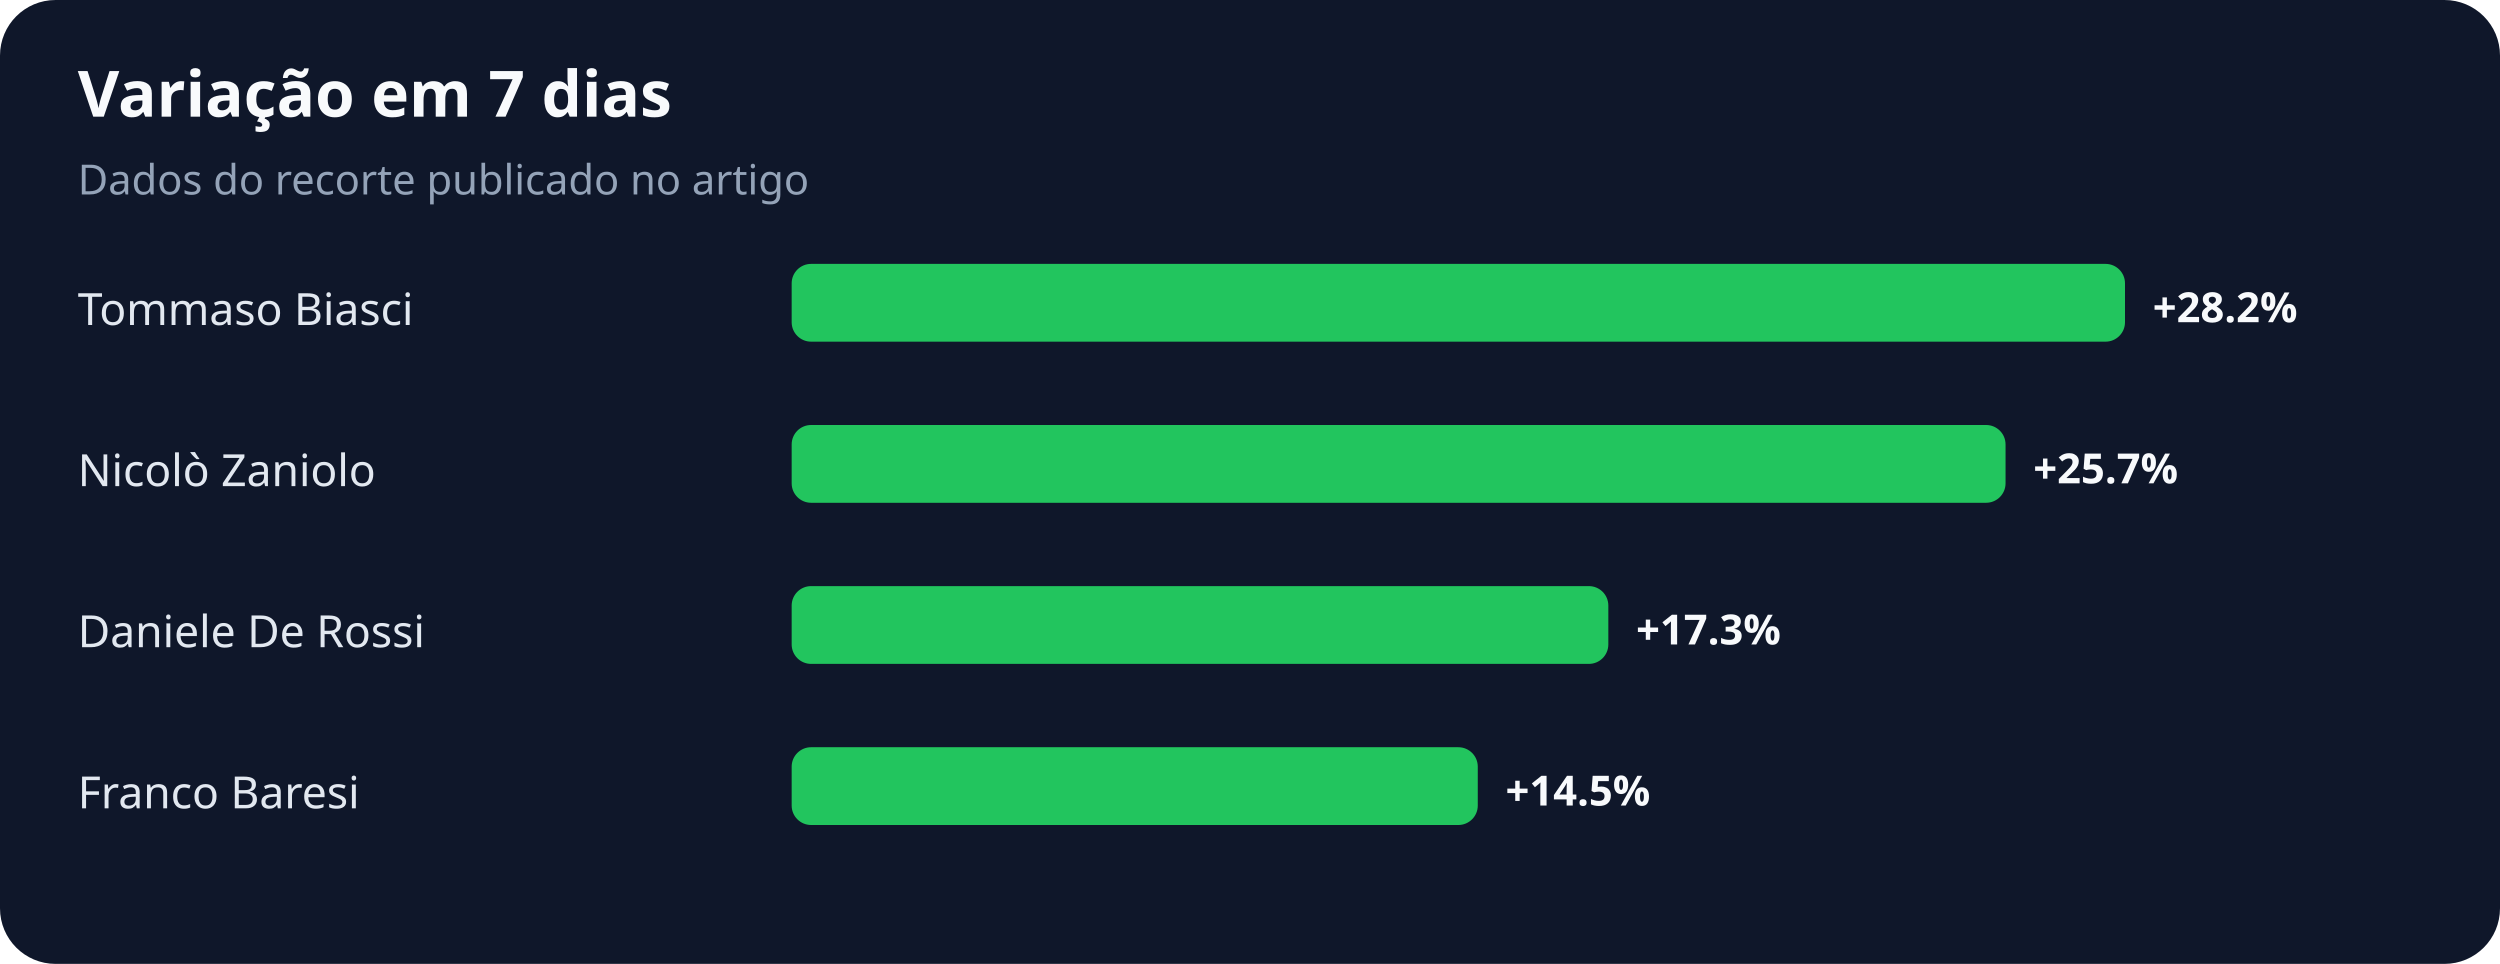
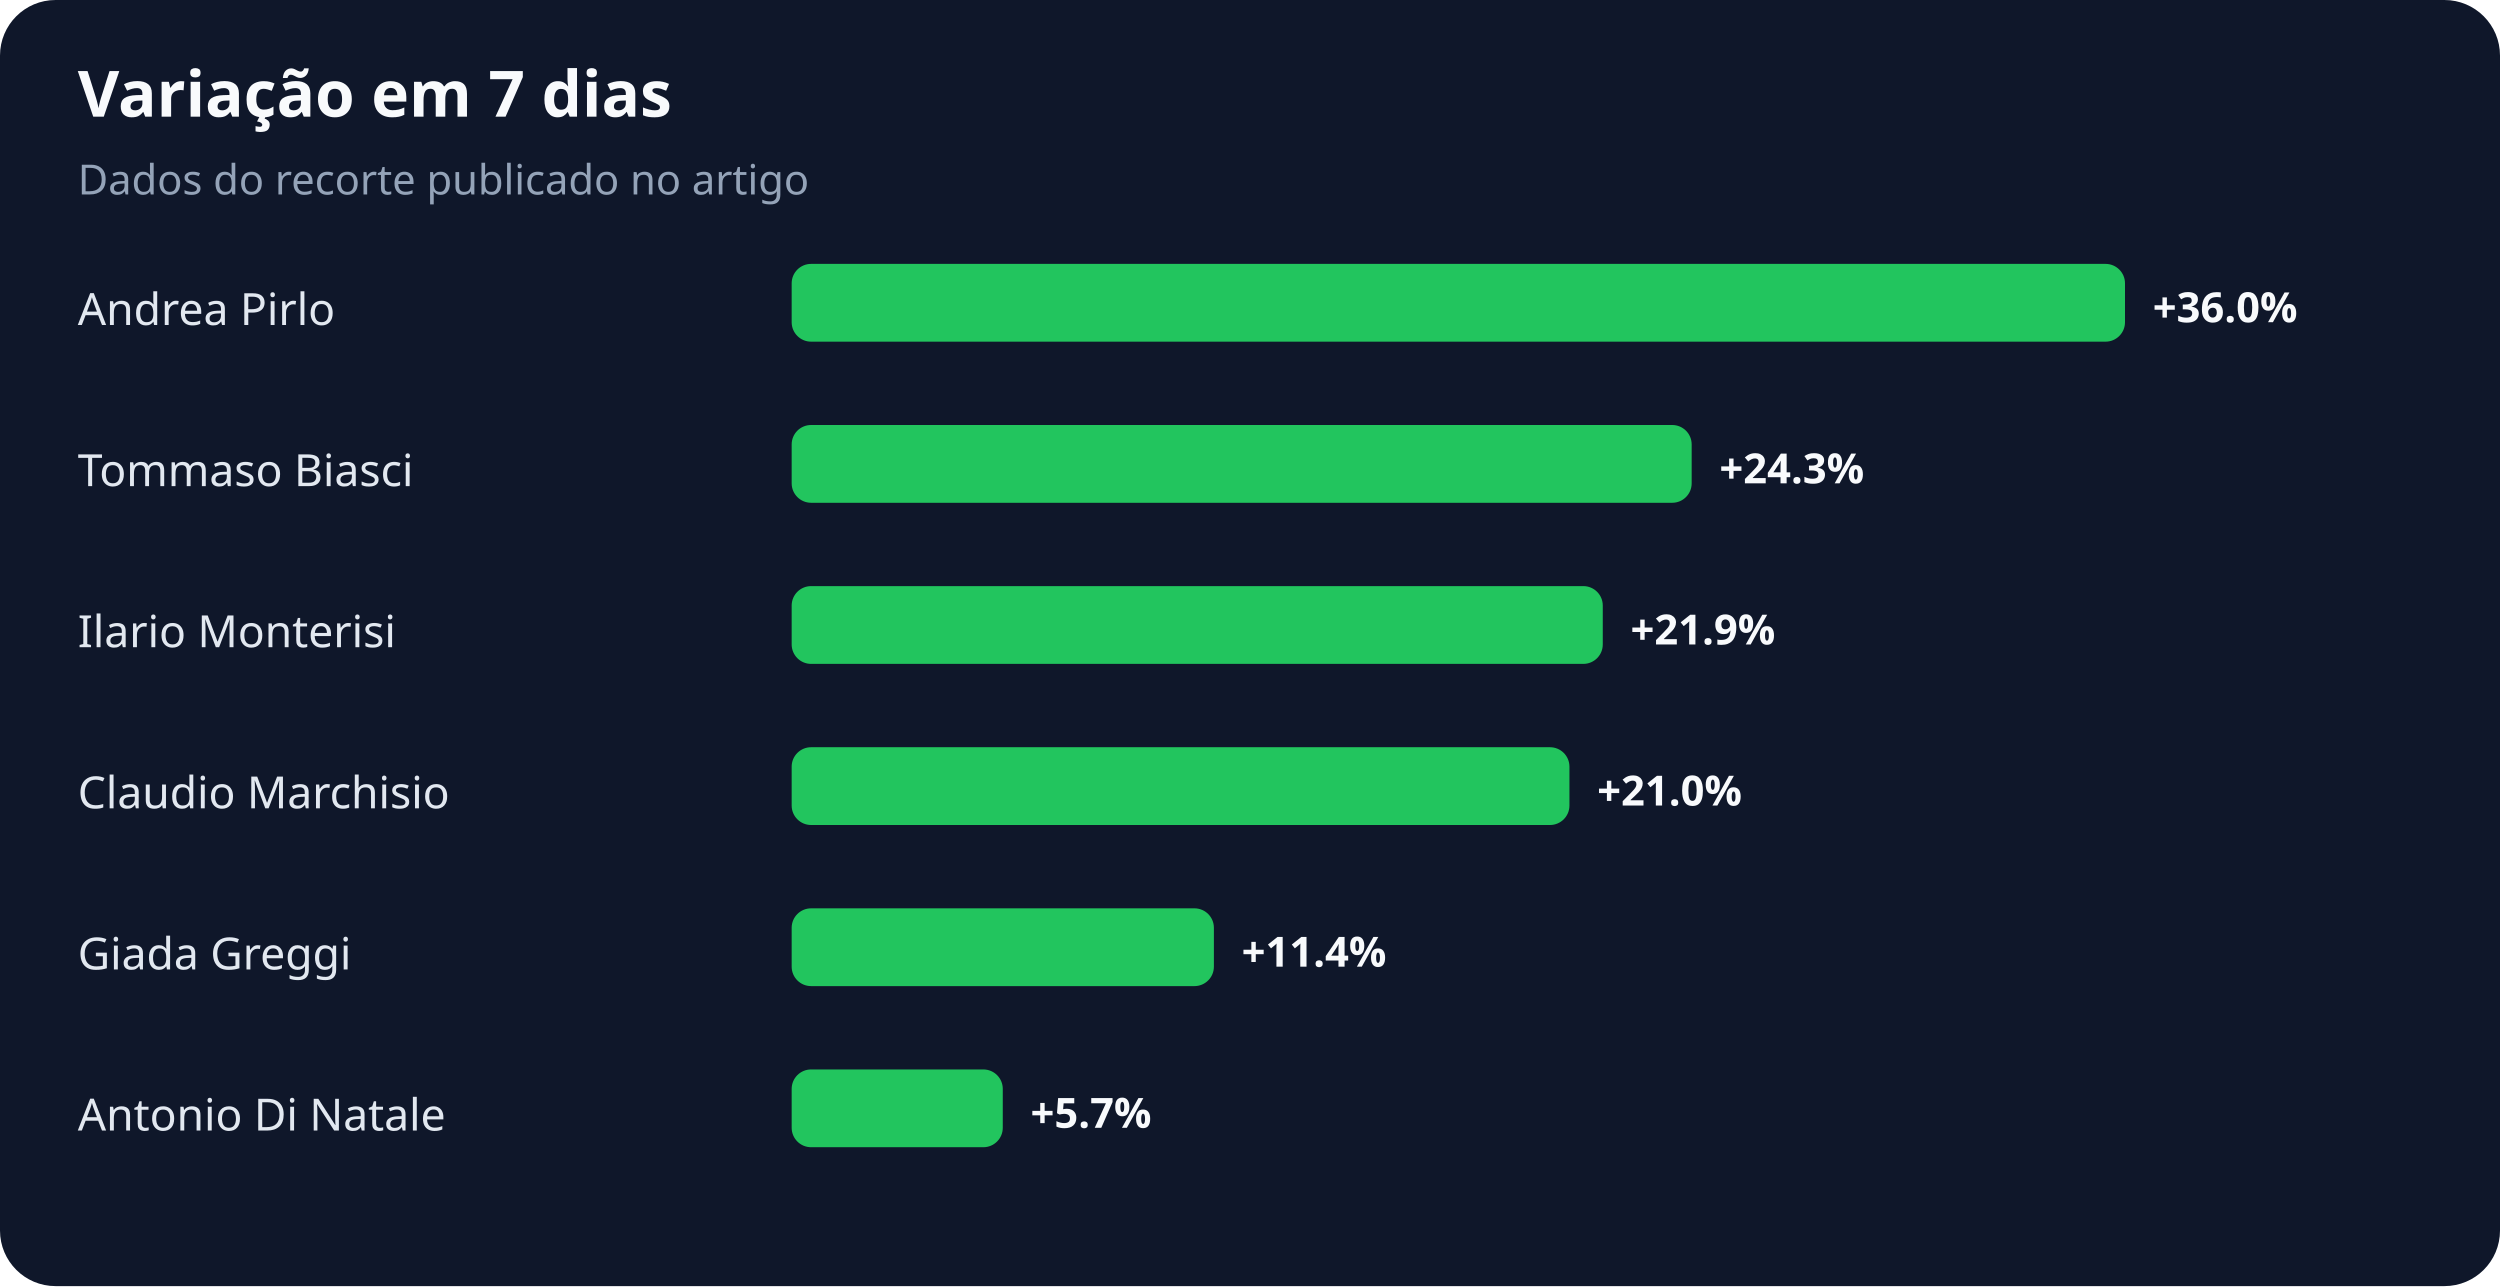
- <svg xmlns="http://www.w3.org/2000/svg" width="900" height="347" viewBox="0 0 900 347" role="img" aria-labelledby="title desc">
+ <svg xmlns="http://www.w3.org/2000/svg" width="900" height="463" viewBox="0 0 900 463" role="img" aria-labelledby="title desc">
  <rect width="100%" height="100%" rx="20" fill="#0f172a" />
  <text x="28" y="42" fill="#f8fafc" font-family="system-ui,sans-serif" font-size="23" font-weight="700">Variação em 7 dias</text>
  <text x="28" y="70" fill="#94a3b8" font-family="system-ui,sans-serif" font-size="15">Dados do recorte publicado no artigo</text>
-   <text x="28" y="117" fill="#e2e8f0" font-family="system-ui,sans-serif" font-size="16">Tommaso Biasci</text>
+   <text x="28" y="117" fill="#e2e8f0" font-family="system-ui,sans-serif" font-size="16">Andrea Pirlo</text>
  <rect x="285" y="95" width="480" height="28" rx="7" fill="#22c55e" />
-   <text x="775" y="116" fill="#f8fafc" font-family="system-ui,sans-serif" font-size="15" font-weight="700">+28.2%</text>
-   <text x="28" y="175" fill="#e2e8f0" font-family="system-ui,sans-serif" font-size="16">Nicolò Zaniolo</text>
-   <rect x="285" y="153" width="437" height="28" rx="7" fill="#22c55e" />
-   <text x="732" y="174" fill="#f8fafc" font-family="system-ui,sans-serif" font-size="15" font-weight="700">+25.7%</text>
-   <text x="28" y="233" fill="#e2e8f0" font-family="system-ui,sans-serif" font-size="16">Daniele De Rossi</text>
-   <rect x="285" y="211" width="294" height="28" rx="7" fill="#22c55e" />
-   <text x="589" y="232" fill="#f8fafc" font-family="system-ui,sans-serif" font-size="15" font-weight="700">+17.3%</text>
-   <text x="28" y="291" fill="#e2e8f0" font-family="system-ui,sans-serif" font-size="16">Franco Baresi</text>
-   <rect x="285" y="269" width="247" height="28" rx="7" fill="#22c55e" />
-   <text x="542" y="290" fill="#f8fafc" font-family="system-ui,sans-serif" font-size="15" font-weight="700">+14.5%</text>
+   <text x="775" y="116" fill="#f8fafc" font-family="system-ui,sans-serif" font-size="15" font-weight="700">+36.0%</text>
+   <text x="28" y="175" fill="#e2e8f0" font-family="system-ui,sans-serif" font-size="16">Tommaso Biasci</text>
+   <rect x="285" y="153" width="324" height="28" rx="7" fill="#22c55e" />
+   <text x="619" y="174" fill="#f8fafc" font-family="system-ui,sans-serif" font-size="15" font-weight="700">+24.3%</text>
+   <text x="28" y="233" fill="#e2e8f0" font-family="system-ui,sans-serif" font-size="16">Ilario Monterisi</text>
+   <rect x="285" y="211" width="292" height="28" rx="7" fill="#22c55e" />
+   <text x="587" y="232" fill="#f8fafc" font-family="system-ui,sans-serif" font-size="15" font-weight="700">+21.9%</text>
+   <text x="28" y="291" fill="#e2e8f0" font-family="system-ui,sans-serif" font-size="16">Claudio Marchisio</text>
+   <rect x="285" y="269" width="280" height="28" rx="7" fill="#22c55e" />
+   <text x="575" y="290" fill="#f8fafc" font-family="system-ui,sans-serif" font-size="15" font-weight="700">+21.0%</text>
+   <text x="28" y="349" fill="#e2e8f0" font-family="system-ui,sans-serif" font-size="16">Giada Greggi</text>
+   <rect x="285" y="327" width="152" height="28" rx="7" fill="#22c55e" />
+   <text x="447" y="348" fill="#f8fafc" font-family="system-ui,sans-serif" font-size="15" font-weight="700">+11.4%</text>
+   <text x="28" y="407" fill="#e2e8f0" font-family="system-ui,sans-serif" font-size="16">Antonio Di Natale</text>
+   <rect x="285" y="385" width="76" height="28" rx="7" fill="#22c55e" />
+   <text x="371" y="406" fill="#f8fafc" font-family="system-ui,sans-serif" font-size="15" font-weight="700">+5.7%</text>
</svg>
